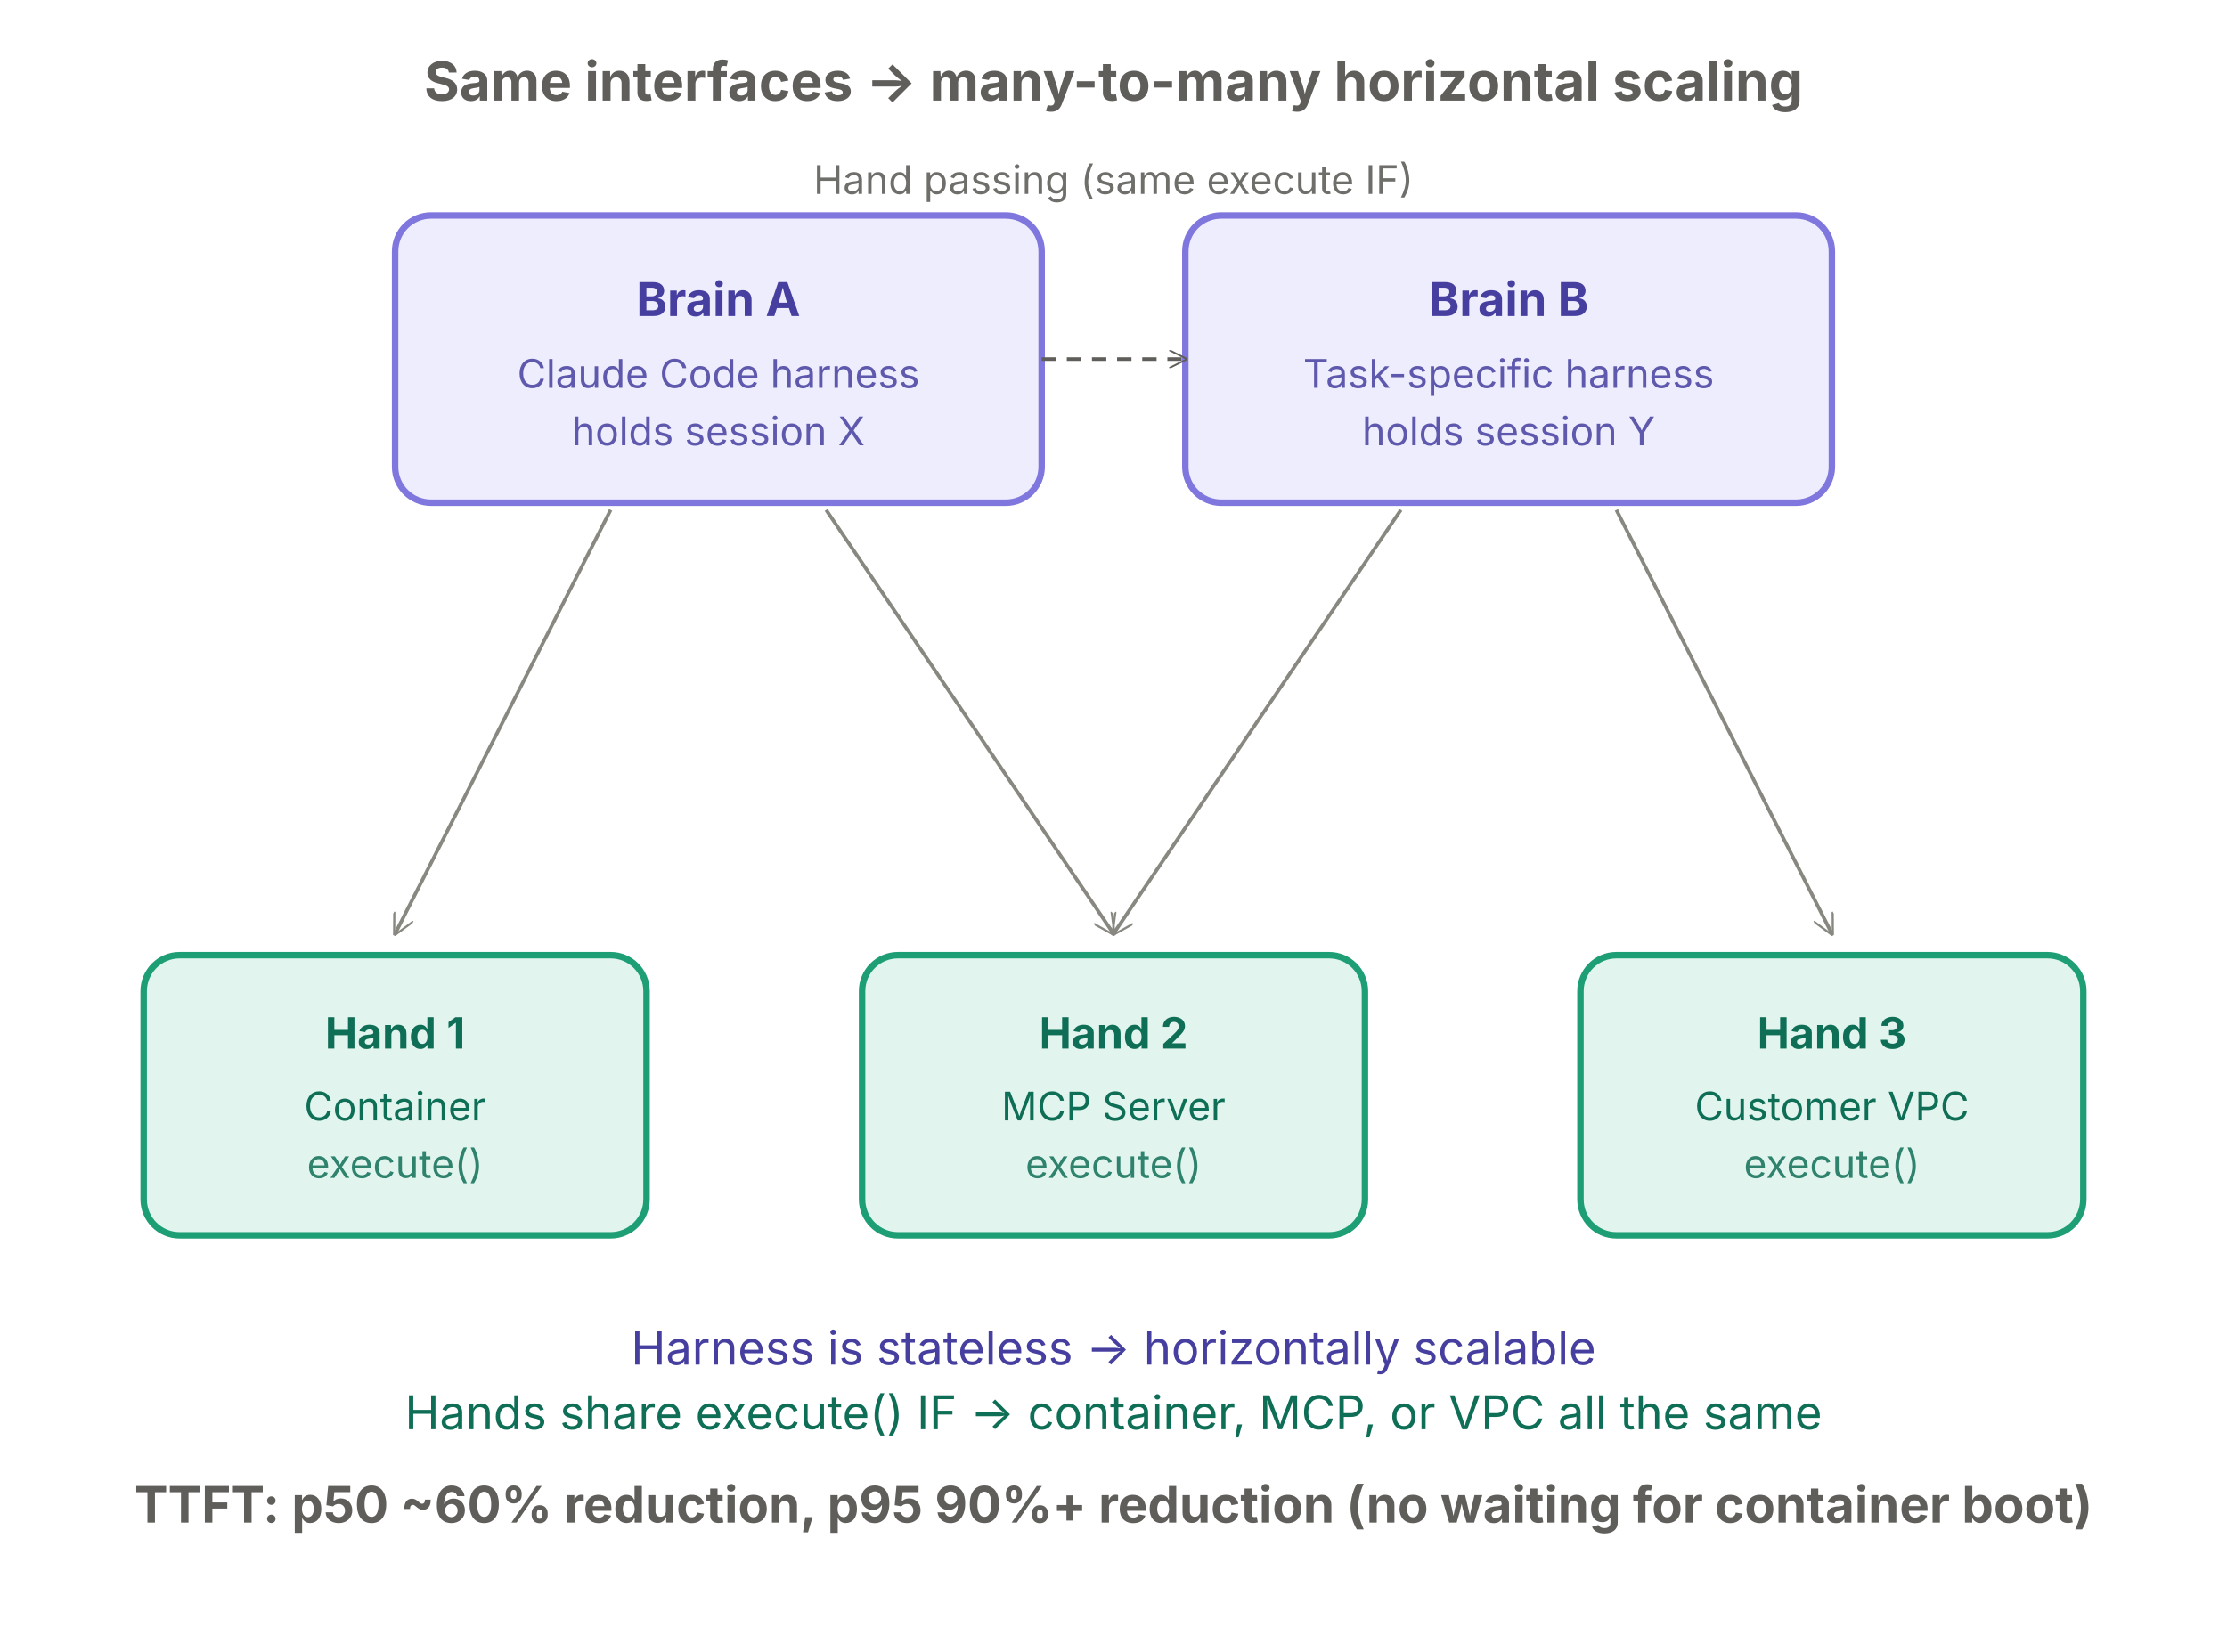
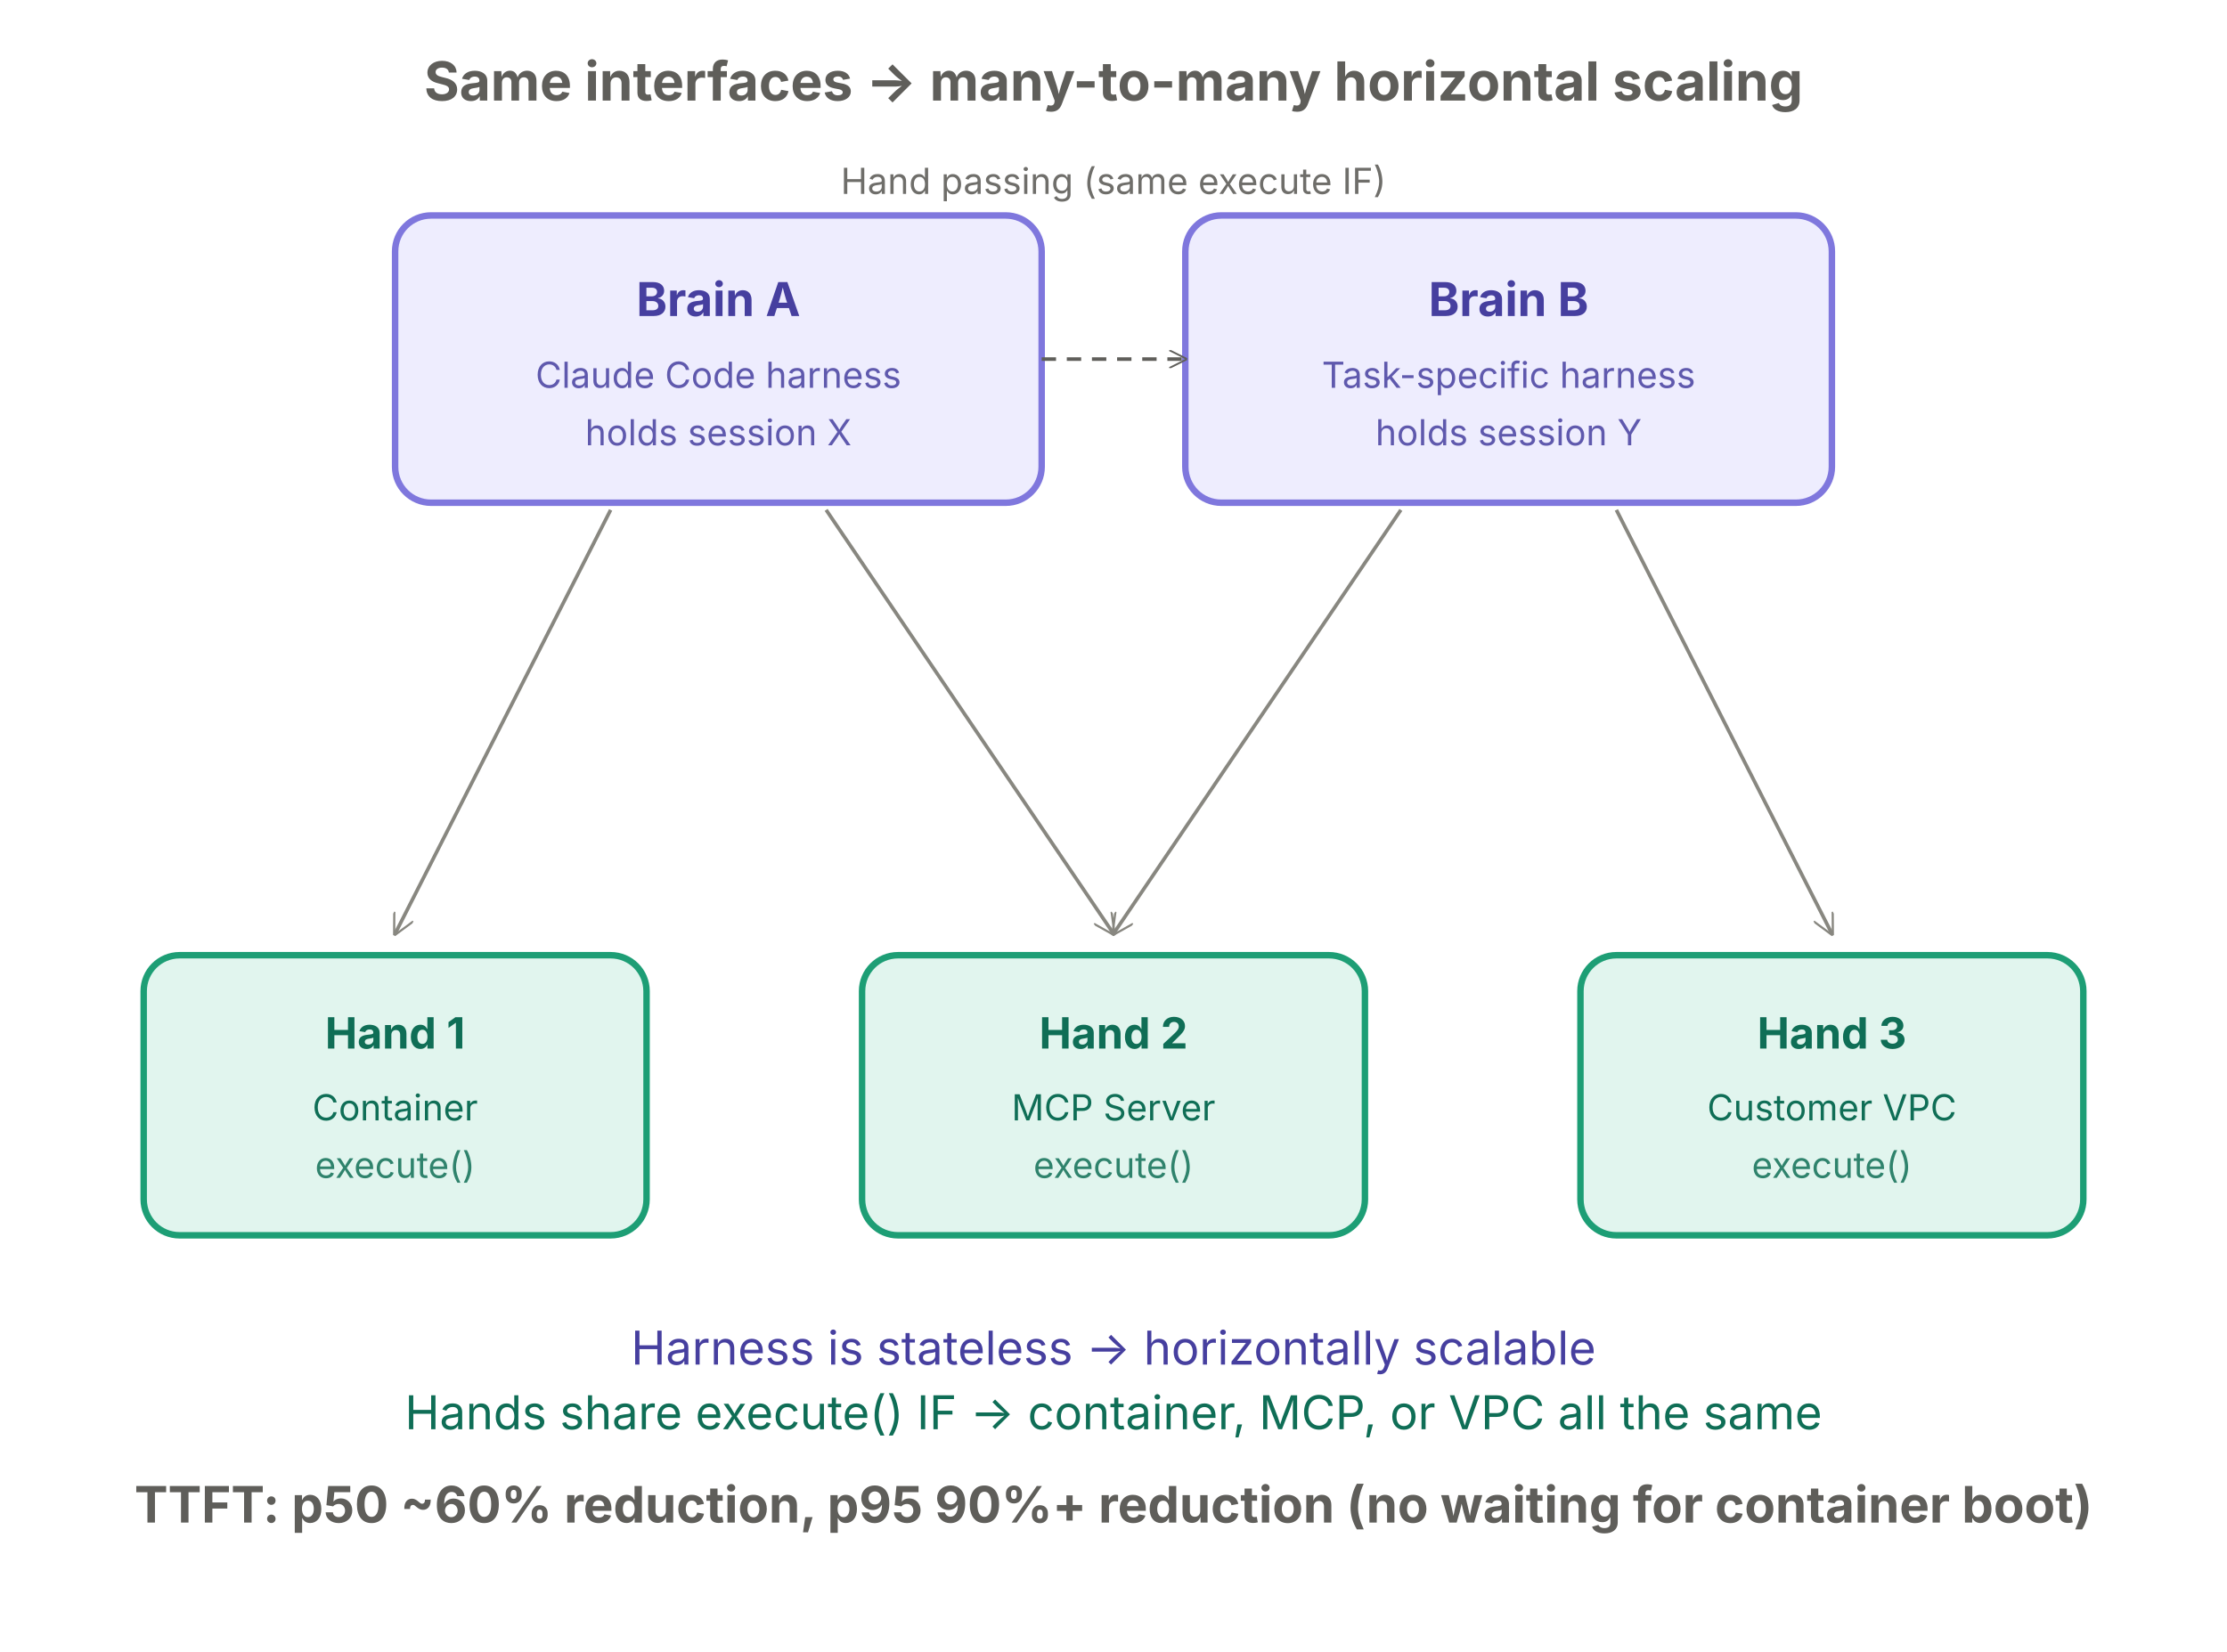
<svg xmlns="http://www.w3.org/2000/svg" viewBox="0 0 620 460" width="620" height="460" preserveAspectRatio="xMidYMid meet" font-family="-apple-system, 'Helvetica Neue', 'Hiragino Sans', 'Yu Gothic', sans-serif" role="img" aria-labelledby="title desc">
  <text x="310" y="28" text-anchor="middle" fill="#5F5E5A" font-size="15" font-weight="700">Same interfaces → many-to-many horizontal scaling</text>
  <g>
    <rect x="110" y="60" width="180" height="80" rx="10" fill="#EEEDFE" stroke="#7F77DD" stroke-width="1.8" />
    <text x="200" y="88" text-anchor="middle" fill="#463F9F" font-size="13" font-weight="700">Brain A</text>
-     <text x="200" y="108" text-anchor="middle" fill="#463F9F" font-size="11" opacity="0.85">Claude Code harness</text>
-     <text x="200" y="124" text-anchor="middle" fill="#463F9F" font-size="11" opacity="0.85">holds session X</text>
+     <text x="200" y="108" text-anchor="middle" fill="#463F9F" font-size="10" opacity="0.85">Claude Code harness</text>
+     <text x="200" y="124" text-anchor="middle" fill="#463F9F" font-size="10" opacity="0.85">holds session X</text>
  </g>
  <g>
    <rect x="330" y="60" width="180" height="80" rx="10" fill="#EEEDFE" stroke="#7F77DD" stroke-width="1.8" />
    <text x="420" y="88" text-anchor="middle" fill="#463F9F" font-size="13" font-weight="700">Brain B</text>
-     <text x="420" y="108" text-anchor="middle" fill="#463F9F" font-size="11" opacity="0.85">Task-specific harness</text>
-     <text x="420" y="124" text-anchor="middle" fill="#463F9F" font-size="11" opacity="0.85">holds session Y</text>
+     <text x="420" y="108" text-anchor="middle" fill="#463F9F" font-size="10" opacity="0.85">Task-specific harness</text>
+     <text x="420" y="124" text-anchor="middle" fill="#463F9F" font-size="10" opacity="0.85">holds session Y</text>
  </g>
  <line x1="290" y1="100" x2="330" y2="100" stroke="#5F5E5A" stroke-width="1" stroke-dasharray="4 3" marker-end="url(#arrSm)" />
-   <text x="310" y="54" text-anchor="middle" fill="#5F5E5A" font-size="11" opacity="0.9">Hand passing (same execute IF)</text>
+   <text x="310" y="54" text-anchor="middle" fill="#5F5E5A" font-size="10" opacity="0.9">Hand passing (same execute IF)</text>
  <g stroke="#888780" stroke-width="1" fill="none" marker-end="url(#arr3)">
    <path d="M170,142 L110,260" />
    <path d="M230,142 L310,260" />
    <path d="M390,142 L310,260" />
    <path d="M450,142 L510,260" />
  </g>
  <g>
    <rect x="40" y="266" width="140" height="78" rx="10" fill="#E1F5EE" stroke="#1D9E75" stroke-width="1.8" />
    <text x="110" y="292" text-anchor="middle" fill="#0F6E56" font-size="12" font-weight="700">Hand 1</text>
-     <text x="110" y="312" text-anchor="middle" fill="#0F6E56" font-size="11">Container</text>
-     <text x="110" y="328" text-anchor="middle" fill="#0F6E56" font-size="11" opacity="0.85">execute()</text>
+     <text x="110" y="312" text-anchor="middle" fill="#0F6E56" font-size="10">Container</text>
+     <text x="110" y="328" text-anchor="middle" fill="#0F6E56" font-size="10" opacity="0.85">execute()</text>
  </g>
  <g>
    <rect x="240" y="266" width="140" height="78" rx="10" fill="#E1F5EE" stroke="#1D9E75" stroke-width="1.8" />
    <text x="310" y="292" text-anchor="middle" fill="#0F6E56" font-size="12" font-weight="700">Hand 2</text>
-     <text x="310" y="312" text-anchor="middle" fill="#0F6E56" font-size="11">MCP Server</text>
-     <text x="310" y="328" text-anchor="middle" fill="#0F6E56" font-size="11" opacity="0.85">execute()</text>
+     <text x="310" y="312" text-anchor="middle" fill="#0F6E56" font-size="10">MCP Server</text>
+     <text x="310" y="328" text-anchor="middle" fill="#0F6E56" font-size="10" opacity="0.85">execute()</text>
  </g>
  <g>
    <rect x="440" y="266" width="140" height="78" rx="10" fill="#E1F5EE" stroke="#1D9E75" stroke-width="1.8" />
    <text x="510" y="292" text-anchor="middle" fill="#0F6E56" font-size="12" font-weight="700">Hand 3</text>
-     <text x="510" y="312" text-anchor="middle" fill="#0F6E56" font-size="11">Customer VPC</text>
-     <text x="510" y="328" text-anchor="middle" fill="#0F6E56" font-size="11" opacity="0.85">execute()</text>
+     <text x="510" y="312" text-anchor="middle" fill="#0F6E56" font-size="10">Customer VPC</text>
+     <text x="510" y="328" text-anchor="middle" fill="#0F6E56" font-size="10" opacity="0.85">execute()</text>
  </g>
  <text x="310" y="380" text-anchor="middle" fill="#463F9F" font-size="13">Harness is stateless → horizontally scalable</text>
  <text x="310" y="398" text-anchor="middle" fill="#0F6E56" font-size="13">Hands share execute() IF → container, MCP, or VPC all the same</text>
  <text x="310" y="424" text-anchor="middle" fill="#5F5E5A" font-size="14" font-weight="700">TTFT: p50 ~60% reduction, p95 90%+ reduction (no waiting for container boot)</text>
  <defs>
    <marker id="arr3" viewBox="0 0 10 10" refX="9" refY="5" markerWidth="6" markerHeight="6" orient="auto">
      <path d="M0,0 L10,5 L0,10" fill="none" stroke="#888780" stroke-width="1" />
    </marker>
    <marker id="arrSm" viewBox="0 0 10 10" refX="9" refY="5" markerWidth="5" markerHeight="5" orient="auto">
      <path d="M0,0 L10,5 L0,10" fill="none" stroke="#5F5E5A" stroke-width="1" />
    </marker>
  </defs>
</svg>
